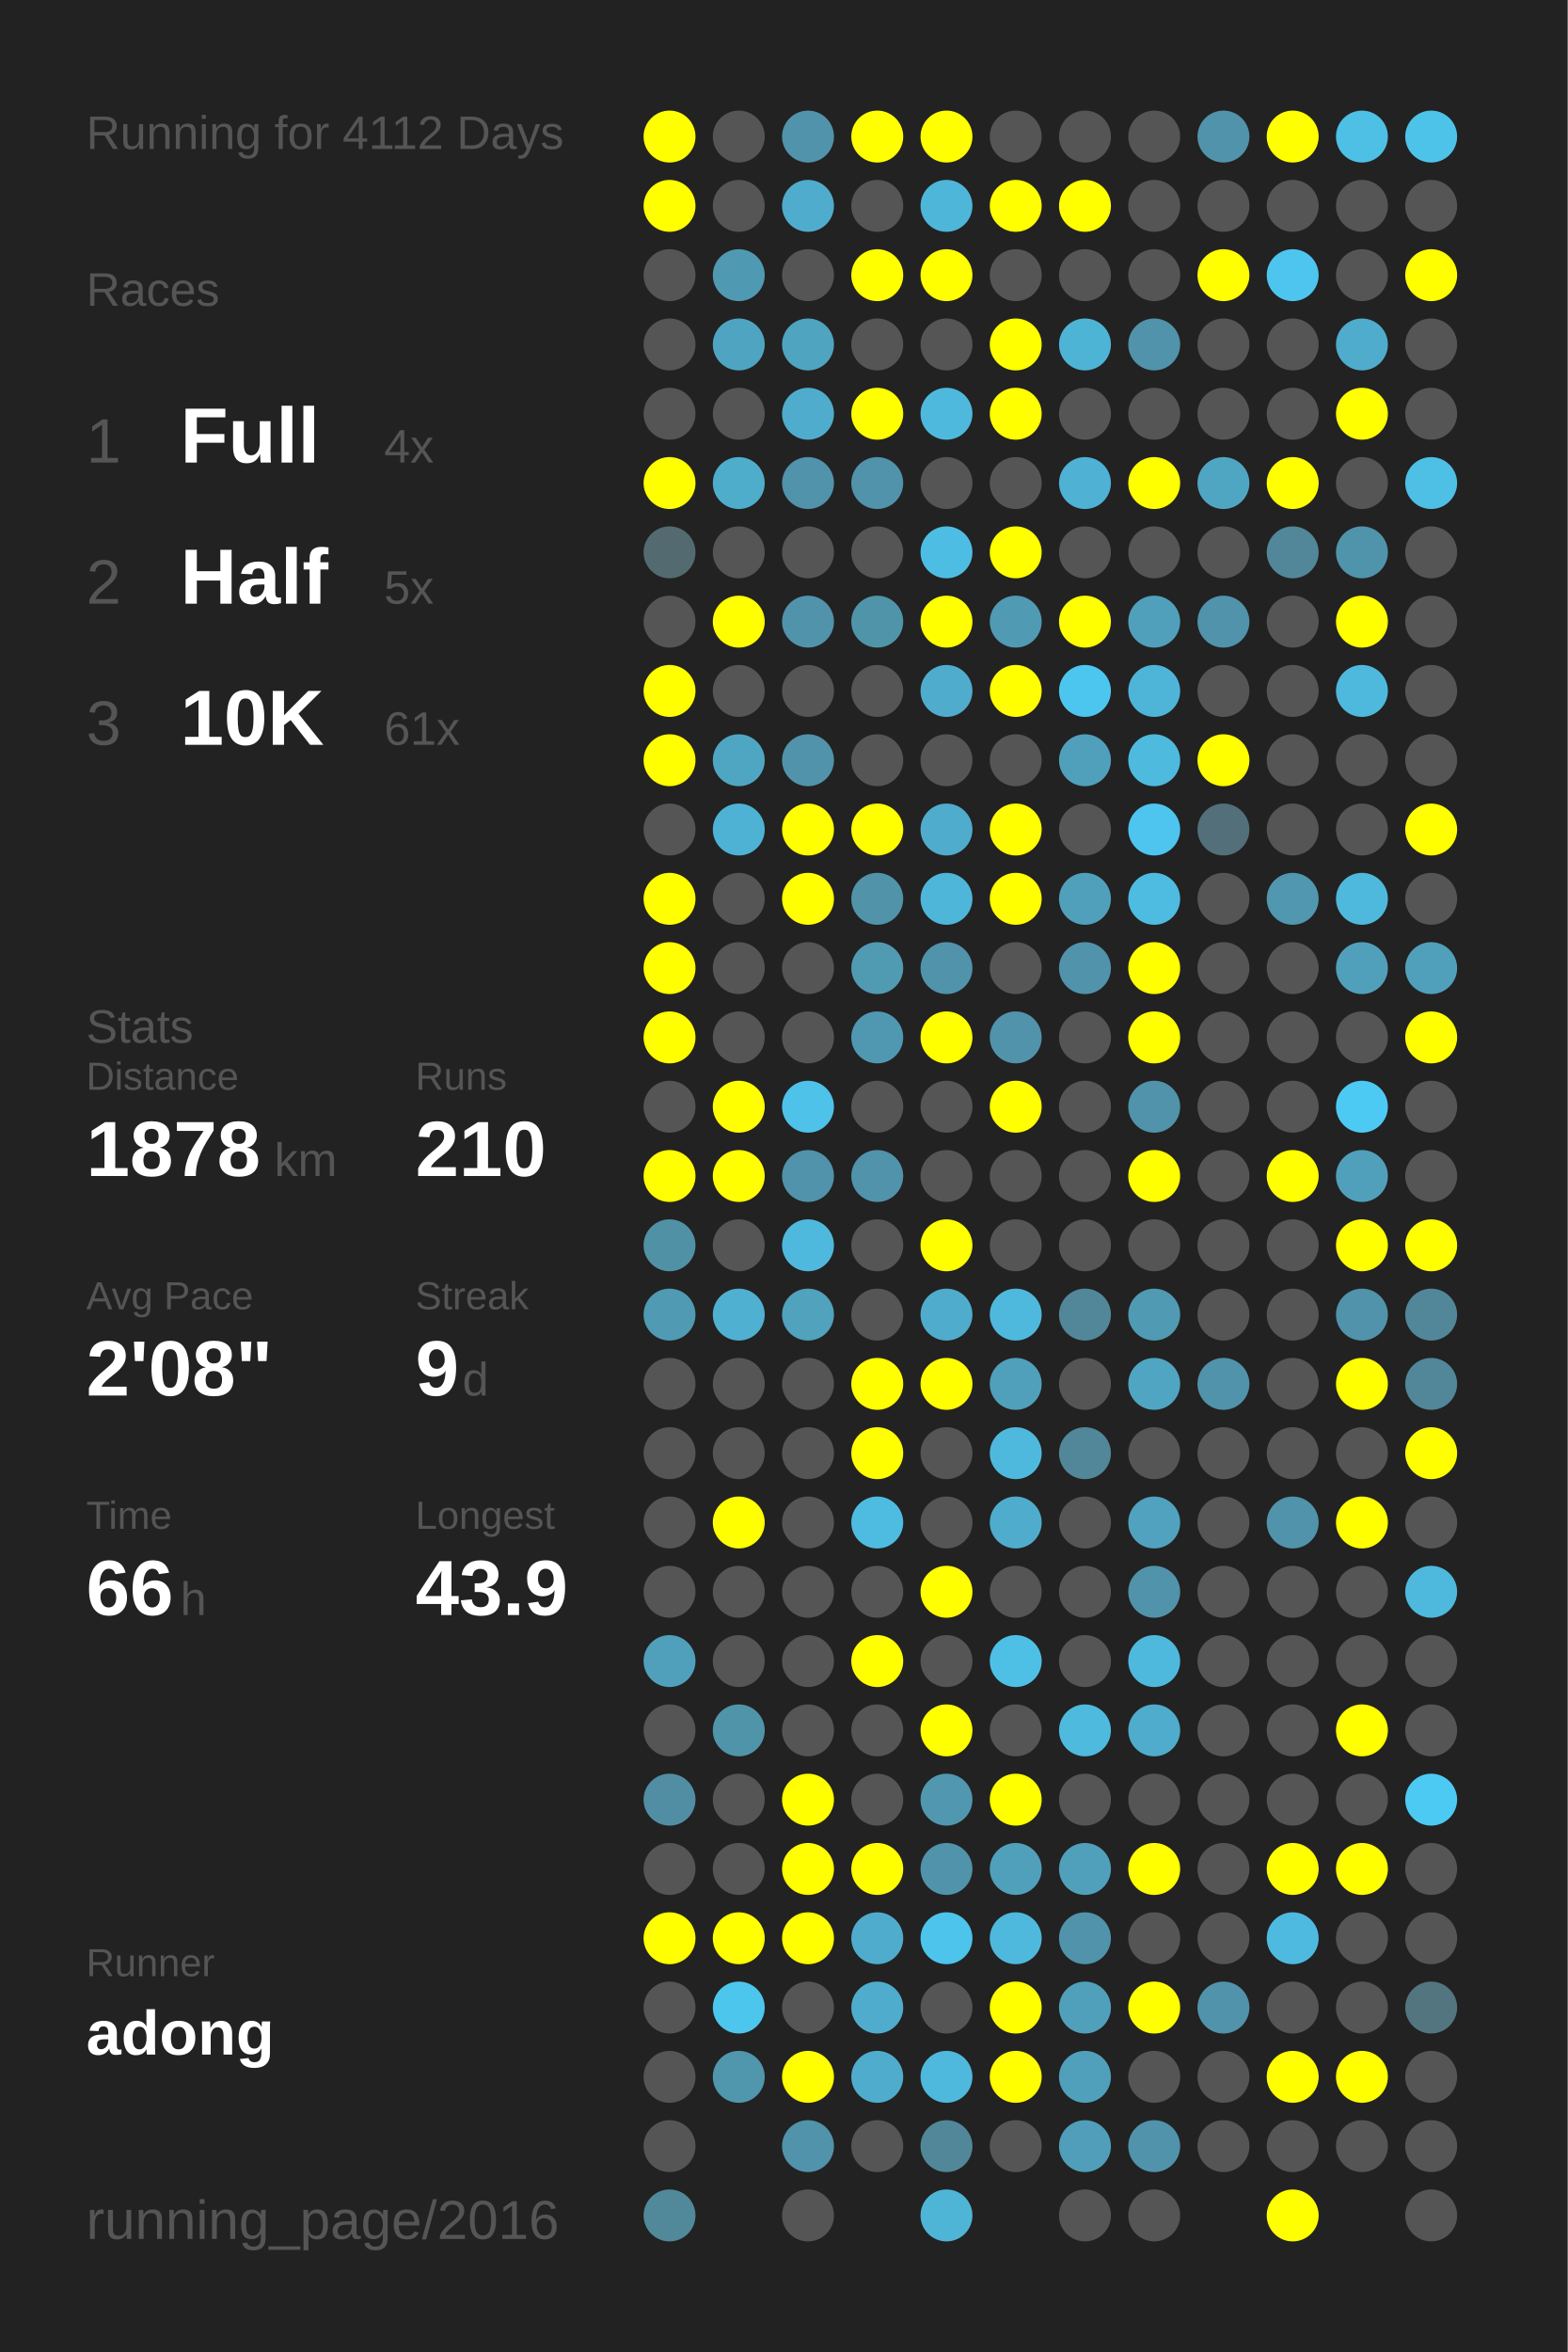
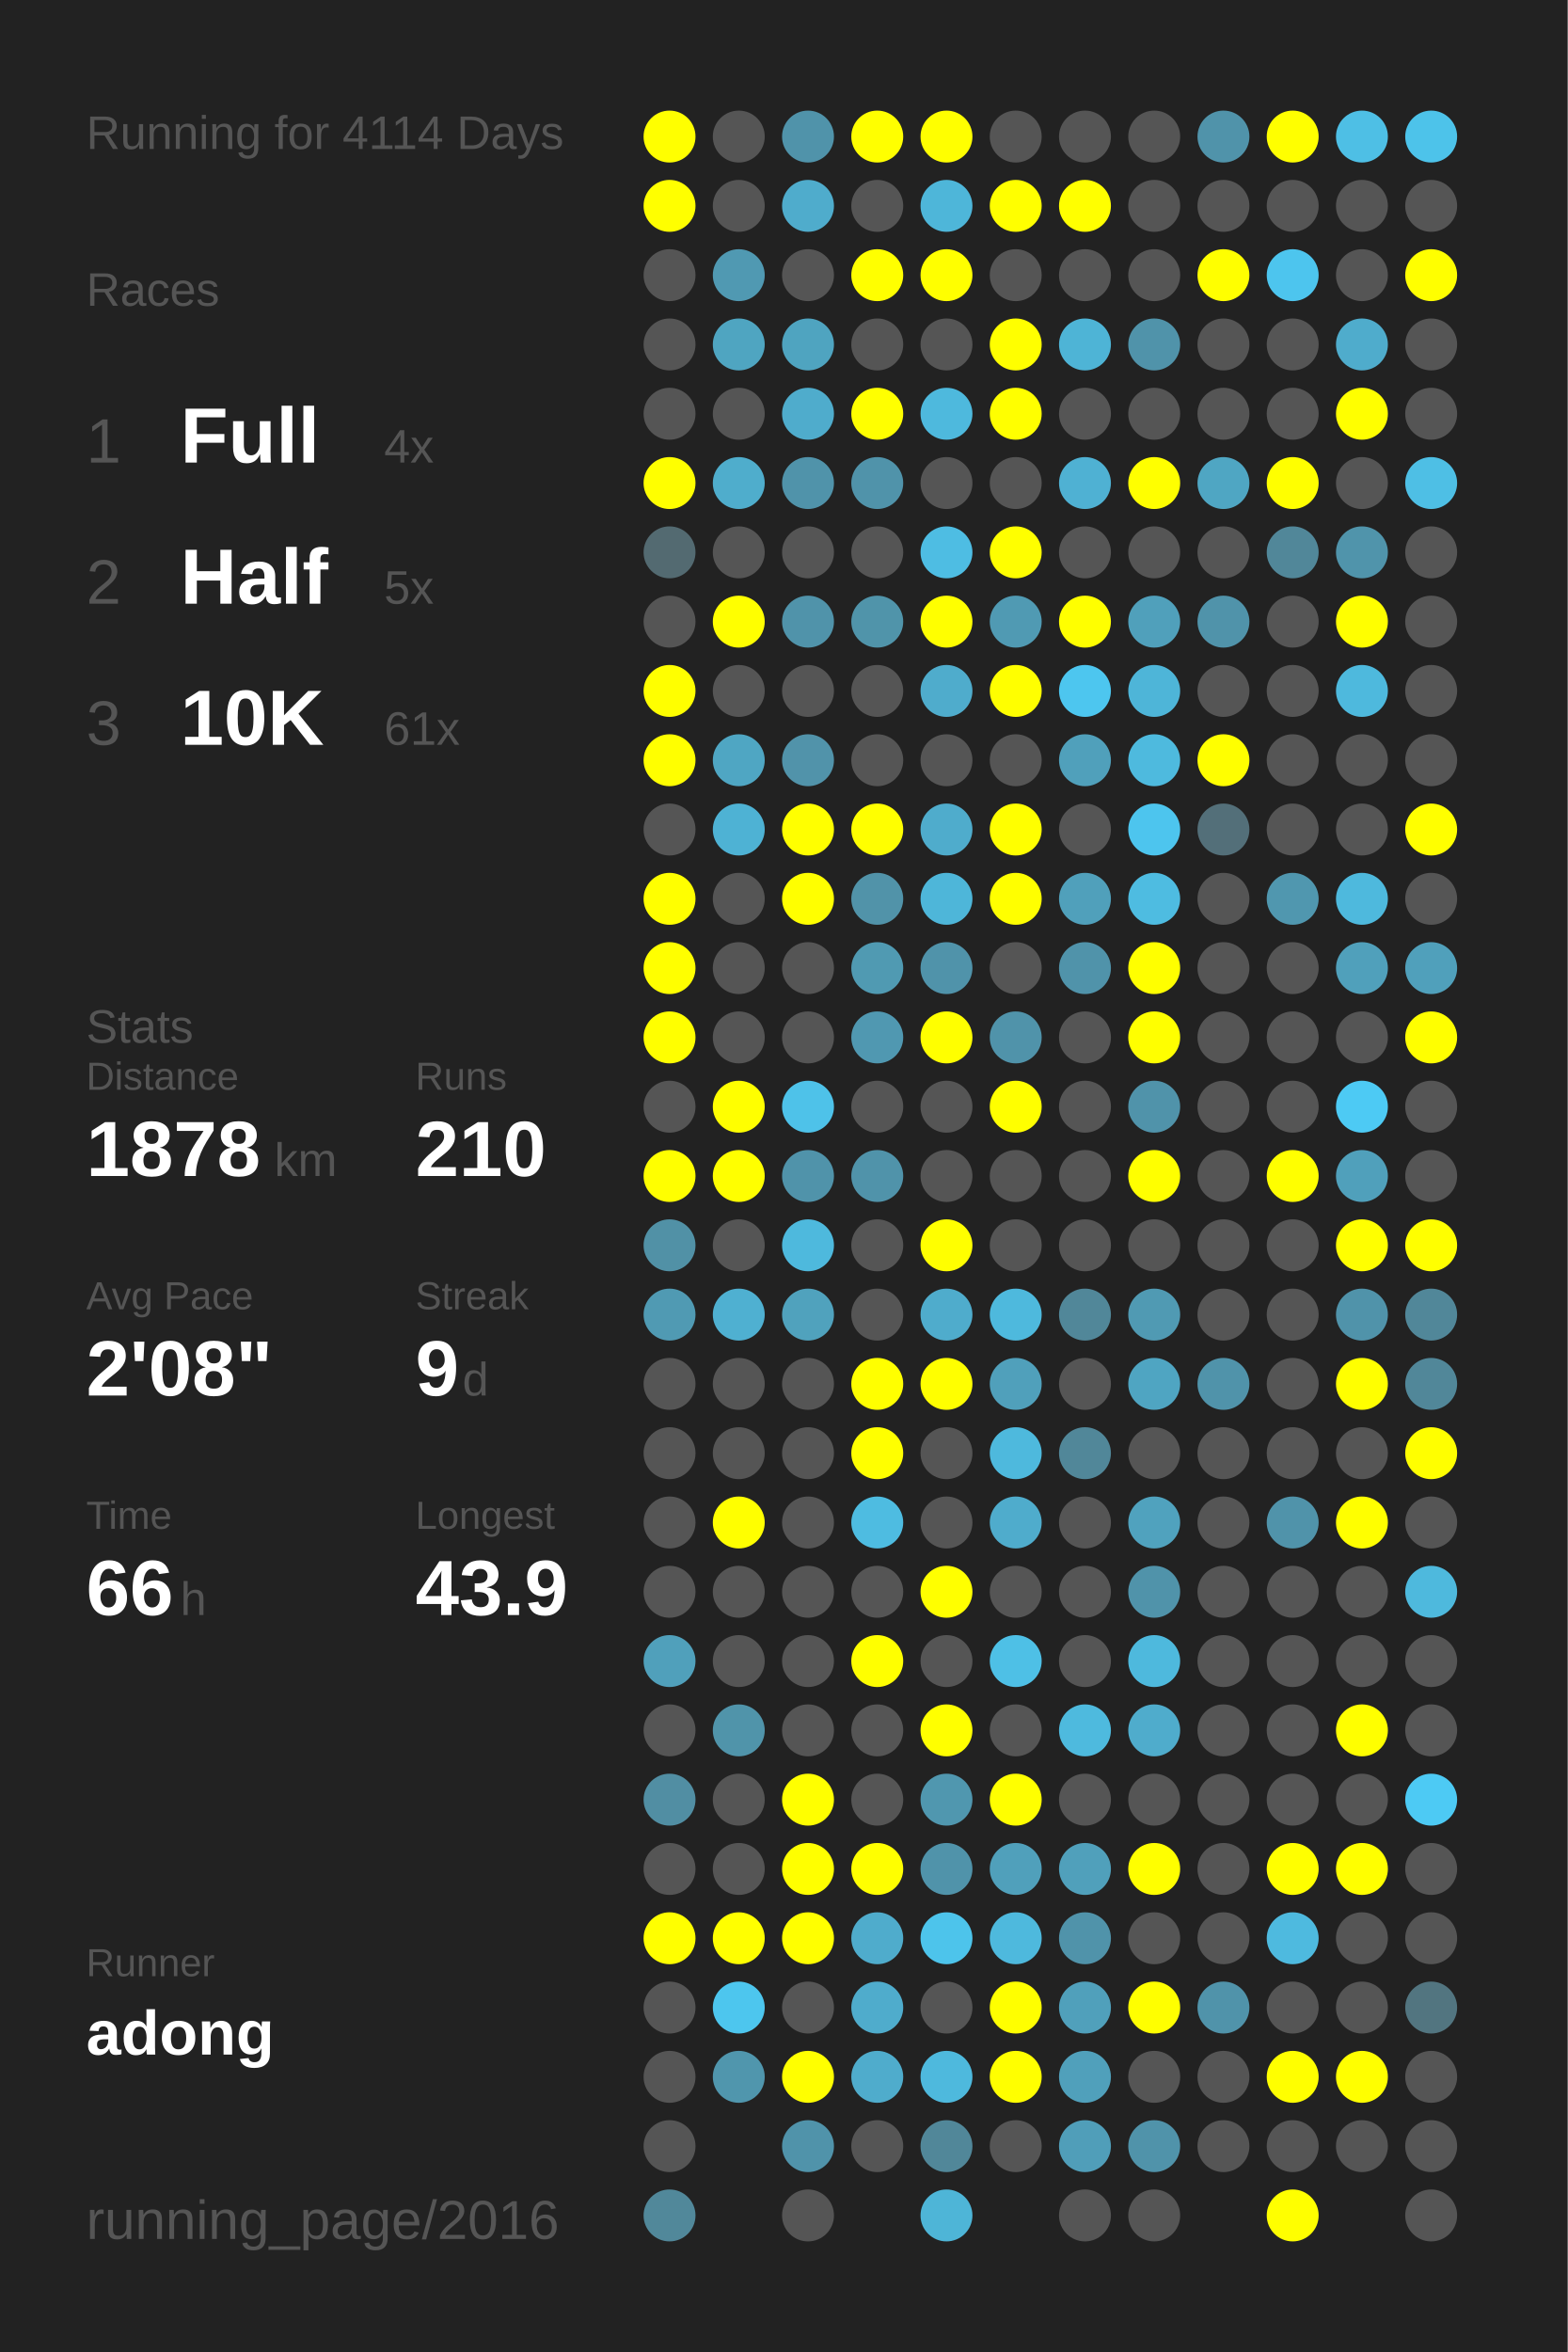
<svg xmlns="http://www.w3.org/2000/svg" baseProfile="full" height="300mm" version="1.1" viewBox="0,0,200,300" width="200mm">
  <defs />
  <rect fill="#222222" height="300" width="200" x="0" y="0" />
-   <text fill="#555555" style="font-size:6px; font-family:Arial;" x="11" y="19">Running for 4112 Days</text>
+   <text fill="#555555" style="font-size:6px; font-family:Arial;" x="11" y="19">Running for 4114 Days</text>
  <text fill="#555555" style="font-size:6px; font-family:Arial;" x="11" y="39">Races</text>
  <text fill="#555555" style="font-size:8px; font-family:Arial;" x="11" y="59">1</text>
  <text fill="#FFFFFF" style="font-size:10px; font-family:Arial; font-weight:bold;" x="23" y="59">Full</text>
  <text fill="#555555" style="font-size:6px; font-family:Arial;" x="49" y="59">4x</text>
  <text fill="#555555" style="font-size:8px; font-family:Arial;" x="11" y="77">2</text>
  <text fill="#FFFFFF" style="font-size:10px; font-family:Arial; font-weight:bold;" x="23" y="77">Half</text>
  <text fill="#555555" style="font-size:6px; font-family:Arial;" x="49" y="77">5x</text>
  <text fill="#555555" style="font-size:8px; font-family:Arial;" x="11" y="95">3</text>
  <text fill="#FFFFFF" style="font-size:10px; font-family:Arial; font-weight:bold;" x="23" y="95">10K</text>
  <text fill="#555555" style="font-size:6px; font-family:Arial;" x="49" y="95">61x</text>
  <text fill="#555555" style="font-size:6px; font-family:Arial;" x="11" y="133">Stats</text>
  <text fill="#555555" style="font-size:5px; font-family:Arial;" x="11" y="139">Distance</text>
  <text fill="#FFFFFF" style="font-size:10px; font-family:Arial; font-weight:bold;" x="11" y="150">1878</text>
  <text fill="#555555" style="font-size:6px; font-family:Arial;" x="35" y="150">km</text>
  <text fill="#555555" style="font-size:5px; font-family:Arial;" x="53" y="139">Runs</text>
  <text fill="#FFFFFF" style="font-size:10px; font-family:Arial; font-weight:bold;" x="53" y="150">210</text>
  <text fill="#555555" style="font-size:5px; font-family:Arial;" x="11" y="167">Avg Pace</text>
  <text fill="#FFFFFF" style="font-size:10px; font-family:Arial; font-weight:bold;" x="11" y="178">2'08"</text>
  <text fill="#555555" style="font-size:5px; font-family:Arial;" x="53" y="167">Streak</text>
  <text fill="#FFFFFF" style="font-size:10px; font-family:Arial; font-weight:bold;" x="53" y="178">9</text>
  <text fill="#555555" style="font-size:6px; font-family:Arial;" x="59" y="178">d</text>
  <text fill="#555555" style="font-size:5px; font-family:Arial;" x="11" y="195">Time</text>
  <text fill="#FFFFFF" style="font-size:10px; font-family:Arial; font-weight:bold;" x="11" y="206">66</text>
  <text fill="#555555" style="font-size:6px; font-family:Arial;" x="23" y="206">h</text>
  <text fill="#555555" style="font-size:5px; font-family:Arial;" x="53" y="195">Longest</text>
  <text fill="#FFFFFF" style="font-size:10px; font-family:Arial; font-weight:bold;" x="53" y="206">43.9</text>
  <text fill="#555555" style="font-size:5px; font-family:Arial;" x="11" y="252.065">Runner</text>
  <text fill="#FFFFFF" style="font-size:8px; font-family:Arial; font-weight:bold;" x="11" y="262.065">adong</text>
  <text fill="#555555" style="font-size:7px; font-family:Arial;" x="11" y="285.581">running_page/2016</text>
  <circle cx="85.417" cy="17.419" fill="#FFFF00" r="3.312" />
  <circle cx="85.417" cy="26.258" fill="#FFFF00" r="3.312" />
  <circle cx="85.417" cy="35.097" fill="#555555" r="3.312" />
  <circle cx="85.417" cy="43.935" fill="#555555" r="3.312" />
  <circle cx="85.417" cy="52.774" fill="#555555" r="3.312" />
  <circle cx="85.417" cy="61.613" fill="#FFFF00" r="3.312" />
  <circle cx="85.417" cy="70.452" fill="#536a71" r="3.312" />
  <circle cx="85.417" cy="79.29" fill="#555555" r="3.312" />
  <circle cx="85.417" cy="88.129" fill="#FFFF00" r="3.312" />
  <circle cx="85.417" cy="96.968" fill="#FFFF00" r="3.312" />
  <circle cx="85.417" cy="105.806" fill="#555555" r="3.312" />
  <circle cx="85.417" cy="114.645" fill="#FFFF00" r="3.312" />
  <circle cx="85.417" cy="123.484" fill="#FFFF00" r="3.312" />
  <circle cx="85.417" cy="132.323" fill="#FFFF00" r="3.312" />
  <circle cx="85.417" cy="141.161" fill="#555555" r="3.312" />
  <circle cx="85.417" cy="150" fill="#FFFF00" r="3.312" />
  <circle cx="85.417" cy="158.839" fill="#5191a6" r="3.312" />
  <circle cx="85.417" cy="167.677" fill="#509ab3" r="3.312" />
  <circle cx="85.417" cy="176.516" fill="#555555" r="3.312" />
  <circle cx="85.417" cy="185.355" fill="#555555" r="3.312" />
  <circle cx="85.417" cy="194.194" fill="#555555" r="3.312" />
  <circle cx="85.417" cy="203.032" fill="#555555" r="3.312" />
  <circle cx="85.417" cy="211.871" fill="#50a0bb" r="3.312" />
  <circle cx="85.417" cy="220.71" fill="#555555" r="3.312" />
  <circle cx="85.417" cy="229.548" fill="#518ea3" r="3.312" />
  <circle cx="85.417" cy="238.387" fill="#555555" r="3.312" />
  <circle cx="85.417" cy="247.226" fill="#FFFF00" r="3.312" />
  <circle cx="85.417" cy="256.065" fill="#555555" r="3.312" />
  <circle cx="85.417" cy="264.903" fill="#555555" r="3.312" />
  <circle cx="85.417" cy="273.742" fill="#555555" r="3.312" />
  <circle cx="85.417" cy="282.581" fill="#51889a" r="3.312" />
  <circle cx="94.25" cy="17.419" fill="#555555" r="3.312" />
  <circle cx="94.25" cy="26.258" fill="#555555" r="3.312" />
  <circle cx="94.25" cy="35.097" fill="#5099b2" r="3.312" />
  <circle cx="94.25" cy="43.935" fill="#4fa5c1" r="3.312" />
  <circle cx="94.25" cy="52.774" fill="#555555" r="3.312" />
  <circle cx="94.25" cy="61.613" fill="#4fadcc" r="3.312" />
  <circle cx="94.25" cy="70.452" fill="#555555" r="3.312" />
  <circle cx="94.25" cy="79.29" fill="#FFFF00" r="3.312" />
  <circle cx="94.25" cy="88.129" fill="#555555" r="3.312" />
  <circle cx="94.25" cy="96.968" fill="#4fa6c3" r="3.312" />
  <circle cx="94.25" cy="105.806" fill="#4eb2d4" r="3.312" />
  <circle cx="94.25" cy="114.645" fill="#555555" r="3.312" />
  <circle cx="94.25" cy="123.484" fill="#555555" r="3.312" />
  <circle cx="94.25" cy="132.323" fill="#555555" r="3.312" />
  <circle cx="94.25" cy="141.161" fill="#FFFF00" r="3.312" />
  <circle cx="94.25" cy="150" fill="#FFFF00" r="3.312" />
  <circle cx="94.25" cy="158.839" fill="#555555" r="3.312" />
  <circle cx="94.25" cy="167.677" fill="#4fb0d1" r="3.312" />
  <circle cx="94.25" cy="176.516" fill="#555555" r="3.312" />
  <circle cx="94.25" cy="185.355" fill="#555555" r="3.312" />
  <circle cx="94.25" cy="194.194" fill="#FFFF00" r="3.312" />
  <circle cx="94.25" cy="203.032" fill="#555555" r="3.312" />
  <circle cx="94.25" cy="211.871" fill="#555555" r="3.312" />
  <circle cx="94.25" cy="220.71" fill="#5094aa" r="3.312" />
  <circle cx="94.25" cy="229.548" fill="#555555" r="3.312" />
  <circle cx="94.25" cy="238.387" fill="#555555" r="3.312" />
  <circle cx="94.25" cy="247.226" fill="#FFFF00" r="3.312" />
  <circle cx="94.25" cy="256.065" fill="#4dc6ee" r="3.312" />
  <circle cx="94.25" cy="264.903" fill="#5096ad" r="3.312" />
  <circle cx="103.083" cy="17.419" fill="#5093aa" r="3.312" />
  <circle cx="103.083" cy="26.258" fill="#4faccc" r="3.312" />
  <circle cx="103.083" cy="35.097" fill="#555555" r="3.312" />
  <circle cx="103.083" cy="43.935" fill="#4fa4c0" r="3.312" />
  <circle cx="103.083" cy="52.774" fill="#4faccc" r="3.312" />
  <circle cx="103.083" cy="61.613" fill="#5093aa" r="3.312" />
  <circle cx="103.083" cy="70.452" fill="#555555" r="3.312" />
  <circle cx="103.083" cy="79.29" fill="#5093aa" r="3.312" />
  <circle cx="103.083" cy="88.129" fill="#555555" r="3.312" />
  <circle cx="103.083" cy="96.968" fill="#5193aa" r="3.312" />
  <circle cx="103.083" cy="105.806" fill="#FFFF00" r="3.312" />
  <circle cx="103.083" cy="114.645" fill="#FFFF00" r="3.312" />
  <circle cx="103.083" cy="123.484" fill="#555555" r="3.312" />
  <circle cx="103.083" cy="132.323" fill="#555555" r="3.312" />
  <circle cx="103.083" cy="141.161" fill="#4ec2e9" r="3.312" />
  <circle cx="103.083" cy="150" fill="#5093aa" r="3.312" />
  <circle cx="103.083" cy="158.839" fill="#4eb9dd" r="3.312" />
  <circle cx="103.083" cy="167.677" fill="#50a2bd" r="3.312" />
  <circle cx="103.083" cy="176.516" fill="#555555" r="3.312" />
  <circle cx="103.083" cy="185.355" fill="#555555" r="3.312" />
  <circle cx="103.083" cy="194.194" fill="#555555" r="3.312" />
  <circle cx="103.083" cy="203.032" fill="#555555" r="3.312" />
  <circle cx="103.083" cy="211.871" fill="#555555" r="3.312" />
  <circle cx="103.083" cy="220.71" fill="#555555" r="3.312" />
  <circle cx="103.083" cy="229.548" fill="#FFFF00" r="3.312" />
  <circle cx="103.083" cy="238.387" fill="#FFFF00" r="3.312" />
  <circle cx="103.083" cy="247.226" fill="#FFFF00" r="3.312" />
  <circle cx="103.083" cy="256.065" fill="#555555" r="3.312" />
  <circle cx="103.083" cy="264.903" fill="#FFFF00" r="3.312" />
  <circle cx="103.083" cy="273.742" fill="#5093aa" r="3.312" />
  <circle cx="103.083" cy="282.581" fill="#555555" r="3.312" />
  <circle cx="111.917" cy="17.419" fill="#FFFF00" r="3.312" />
  <circle cx="111.917" cy="26.258" fill="#555555" r="3.312" />
  <circle cx="111.917" cy="35.097" fill="#FFFF00" r="3.312" />
  <circle cx="111.917" cy="43.935" fill="#555555" r="3.312" />
  <circle cx="111.917" cy="52.774" fill="#FFFF00" r="3.312" />
  <circle cx="111.917" cy="61.613" fill="#5093aa" r="3.312" />
  <circle cx="111.917" cy="70.452" fill="#555555" r="3.312" />
  <circle cx="111.917" cy="79.29" fill="#5094aa" r="3.312" />
  <circle cx="111.917" cy="88.129" fill="#555555" r="3.312" />
  <circle cx="111.917" cy="96.968" fill="#555555" r="3.312" />
  <circle cx="111.917" cy="105.806" fill="#FFFF00" r="3.312" />
  <circle cx="111.917" cy="114.645" fill="#5193a9" r="3.312" />
  <circle cx="111.917" cy="123.484" fill="#509ab2" r="3.312" />
  <circle cx="111.917" cy="132.323" fill="#5098b1" r="3.312" />
  <circle cx="111.917" cy="141.161" fill="#555555" r="3.312" />
  <circle cx="111.917" cy="150" fill="#5093aa" r="3.312" />
  <circle cx="111.917" cy="158.839" fill="#555555" r="3.312" />
  <circle cx="111.917" cy="167.677" fill="#555555" r="3.312" />
  <circle cx="111.917" cy="176.516" fill="#FFFF00" r="3.312" />
  <circle cx="111.917" cy="185.355" fill="#FFFF00" r="3.312" />
  <circle cx="111.917" cy="194.194" fill="#4ebce1" r="3.312" />
  <circle cx="111.917" cy="203.032" fill="#555555" r="3.312" />
  <circle cx="111.917" cy="211.871" fill="#FFFF00" r="3.312" />
  <circle cx="111.917" cy="220.71" fill="#555555" r="3.312" />
  <circle cx="111.917" cy="229.548" fill="#555555" r="3.312" />
  <circle cx="111.917" cy="238.387" fill="#FFFF00" r="3.312" />
  <circle cx="111.917" cy="247.226" fill="#4faccc" r="3.312" />
  <circle cx="111.917" cy="256.065" fill="#4faccc" r="3.312" />
  <circle cx="111.917" cy="264.903" fill="#4faccc" r="3.312" />
  <circle cx="111.917" cy="273.742" fill="#555555" r="3.312" />
  <circle cx="120.75" cy="17.419" fill="#FFFF00" r="3.312" />
  <circle cx="120.75" cy="26.258" fill="#4eb6d9" r="3.312" />
  <circle cx="120.75" cy="35.097" fill="#FFFF00" r="3.312" />
  <circle cx="120.75" cy="43.935" fill="#555555" r="3.312" />
  <circle cx="120.75" cy="52.774" fill="#4eb9dd" r="3.312" />
  <circle cx="120.75" cy="61.613" fill="#555555" r="3.312" />
  <circle cx="120.75" cy="70.452" fill="#4ebde3" r="3.312" />
  <circle cx="120.75" cy="79.29" fill="#FFFF00" r="3.312" />
  <circle cx="120.75" cy="88.129" fill="#4faccc" r="3.312" />
  <circle cx="120.75" cy="96.968" fill="#555555" r="3.312" />
  <circle cx="120.75" cy="105.806" fill="#4faccc" r="3.312" />
  <circle cx="120.75" cy="114.645" fill="#4eb6d9" r="3.312" />
  <circle cx="120.75" cy="123.484" fill="#5093aa" r="3.312" />
  <circle cx="120.75" cy="132.323" fill="#FFFF00" r="3.312" />
  <circle cx="120.75" cy="141.161" fill="#555555" r="3.312" />
  <circle cx="120.75" cy="150" fill="#555555" r="3.312" />
  <circle cx="120.75" cy="158.839" fill="#FFFF00" r="3.312" />
  <circle cx="120.75" cy="167.677" fill="#4faccc" r="3.312" />
  <circle cx="120.75" cy="176.516" fill="#FFFF00" r="3.312" />
  <circle cx="120.75" cy="185.355" fill="#555555" r="3.312" />
  <circle cx="120.75" cy="194.194" fill="#555555" r="3.312" />
  <circle cx="120.75" cy="203.032" fill="#FFFF00" r="3.312" />
  <circle cx="120.75" cy="211.871" fill="#555555" r="3.312" />
  <circle cx="120.75" cy="220.71" fill="#FFFF00" r="3.312" />
  <circle cx="120.75" cy="229.548" fill="#5097af" r="3.312" />
  <circle cx="120.75" cy="238.387" fill="#5093aa" r="3.312" />
  <circle cx="120.75" cy="247.226" fill="#4dc4eb" r="3.312" />
  <circle cx="120.75" cy="256.065" fill="#555555" r="3.312" />
  <circle cx="120.75" cy="264.903" fill="#4eb9dd" r="3.312" />
  <circle cx="120.75" cy="273.742" fill="#518799" r="3.312" />
  <circle cx="120.75" cy="282.581" fill="#4eb5d7" r="3.312" />
  <circle cx="129.583" cy="17.419" fill="#555555" r="3.312" />
  <circle cx="129.583" cy="26.258" fill="#FFFF00" r="3.312" />
  <circle cx="129.583" cy="35.097" fill="#555555" r="3.312" />
  <circle cx="129.583" cy="43.935" fill="#FFFF00" r="3.312" />
  <circle cx="129.583" cy="52.774" fill="#FFFF00" r="3.312" />
  <circle cx="129.583" cy="61.613" fill="#555555" r="3.312" />
  <circle cx="129.583" cy="70.452" fill="#FFFF00" r="3.312" />
  <circle cx="129.583" cy="79.29" fill="#509ab3" r="3.312" />
  <circle cx="129.583" cy="88.129" fill="#FFFF00" r="3.312" />
  <circle cx="129.583" cy="96.968" fill="#555555" r="3.312" />
  <circle cx="129.583" cy="105.806" fill="#FFFF00" r="3.312" />
  <circle cx="129.583" cy="114.645" fill="#FFFF00" r="3.312" />
  <circle cx="129.583" cy="123.484" fill="#555555" r="3.312" />
  <circle cx="129.583" cy="132.323" fill="#5093aa" r="3.312" />
  <circle cx="129.583" cy="141.161" fill="#FFFF00" r="3.312" />
  <circle cx="129.583" cy="150" fill="#555555" r="3.312" />
  <circle cx="129.583" cy="158.839" fill="#555555" r="3.312" />
  <circle cx="129.583" cy="167.677" fill="#4eb9dd" r="3.312" />
  <circle cx="129.583" cy="176.516" fill="#50a0bb" r="3.312" />
  <circle cx="129.583" cy="185.355" fill="#4eb9dd" r="3.312" />
  <circle cx="129.583" cy="194.194" fill="#4faccc" r="3.312" />
  <circle cx="129.583" cy="203.032" fill="#555555" r="3.312" />
  <circle cx="129.583" cy="211.871" fill="#4ec0e6" r="3.312" />
  <circle cx="129.583" cy="220.71" fill="#555555" r="3.312" />
  <circle cx="129.583" cy="229.548" fill="#FFFF00" r="3.312" />
  <circle cx="129.583" cy="238.387" fill="#50a0bb" r="3.312" />
  <circle cx="129.583" cy="247.226" fill="#4eb9dd" r="3.312" />
  <circle cx="129.583" cy="256.065" fill="#FFFF00" r="3.312" />
  <circle cx="129.583" cy="264.903" fill="#FFFF00" r="3.312" />
  <circle cx="129.583" cy="273.742" fill="#555555" r="3.312" />
  <circle cx="138.417" cy="17.419" fill="#555555" r="3.312" />
  <circle cx="138.417" cy="26.258" fill="#FFFF00" r="3.312" />
  <circle cx="138.417" cy="35.097" fill="#555555" r="3.312" />
  <circle cx="138.417" cy="43.935" fill="#4eb4d6" r="3.312" />
  <circle cx="138.417" cy="52.774" fill="#555555" r="3.312" />
  <circle cx="138.417" cy="61.613" fill="#4fb1d3" r="3.312" />
  <circle cx="138.417" cy="70.452" fill="#555555" r="3.312" />
  <circle cx="138.417" cy="79.29" fill="#FFFF00" r="3.312" />
  <circle cx="138.417" cy="88.129" fill="#4dc6ef" r="3.312" />
  <circle cx="138.417" cy="96.968" fill="#50a0bb" r="3.312" />
  <circle cx="138.417" cy="105.806" fill="#555555" r="3.312" />
  <circle cx="138.417" cy="114.645" fill="#50a0bb" r="3.312" />
  <circle cx="138.417" cy="123.484" fill="#5093aa" r="3.312" />
  <circle cx="138.417" cy="132.323" fill="#555555" r="3.312" />
  <circle cx="138.417" cy="141.161" fill="#555555" r="3.312" />
  <circle cx="138.417" cy="150" fill="#555555" r="3.312" />
  <circle cx="138.417" cy="158.839" fill="#555555" r="3.312" />
  <circle cx="138.417" cy="167.677" fill="#518799" r="3.312" />
  <circle cx="138.417" cy="176.516" fill="#555555" r="3.312" />
  <circle cx="138.417" cy="185.355" fill="#518799" r="3.312" />
  <circle cx="138.417" cy="194.194" fill="#555555" r="3.312" />
  <circle cx="138.417" cy="203.032" fill="#555555" r="3.312" />
  <circle cx="138.417" cy="211.871" fill="#555555" r="3.312" />
  <circle cx="138.417" cy="220.71" fill="#4ebade" r="3.312" />
  <circle cx="138.417" cy="229.548" fill="#555555" r="3.312" />
  <circle cx="138.417" cy="238.387" fill="#50a0bb" r="3.312" />
  <circle cx="138.417" cy="247.226" fill="#5093aa" r="3.312" />
  <circle cx="138.417" cy="256.065" fill="#50a0bb" r="3.312" />
  <circle cx="138.417" cy="264.903" fill="#50a0bb" r="3.312" />
  <circle cx="138.417" cy="273.742" fill="#509eb9" r="3.312" />
  <circle cx="138.417" cy="282.581" fill="#555555" r="3.312" />
  <circle cx="147.25" cy="17.419" fill="#555555" r="3.312" />
  <circle cx="147.25" cy="26.258" fill="#555555" r="3.312" />
  <circle cx="147.25" cy="35.097" fill="#555555" r="3.312" />
  <circle cx="147.25" cy="43.935" fill="#5093aa" r="3.312" />
  <circle cx="147.25" cy="52.774" fill="#555555" r="3.312" />
  <circle cx="147.25" cy="61.613" fill="#FFFF00" r="3.312" />
  <circle cx="147.25" cy="70.452" fill="#555555" r="3.312" />
  <circle cx="147.25" cy="79.29" fill="#50a0bb" r="3.312" />
  <circle cx="147.25" cy="88.129" fill="#4eb5d8" r="3.312" />
  <circle cx="147.25" cy="96.968" fill="#4ebade" r="3.312" />
  <circle cx="147.25" cy="105.806" fill="#4dc5ee" r="3.312" />
  <circle cx="147.25" cy="114.645" fill="#4ebce1" r="3.312" />
  <circle cx="147.25" cy="123.484" fill="#FFFF00" r="3.312" />
  <circle cx="147.25" cy="132.323" fill="#FFFF00" r="3.312" />
  <circle cx="147.25" cy="141.161" fill="#5093aa" r="3.312" />
  <circle cx="147.25" cy="150" fill="#FFFF00" r="3.312" />
  <circle cx="147.25" cy="158.839" fill="#555555" r="3.312" />
  <circle cx="147.25" cy="167.677" fill="#509ab3" r="3.312" />
  <circle cx="147.25" cy="176.516" fill="#4fa5c2" r="3.312" />
  <circle cx="147.25" cy="185.355" fill="#555555" r="3.312" />
  <circle cx="147.25" cy="194.194" fill="#50a2be" r="3.312" />
  <circle cx="147.25" cy="203.032" fill="#5093aa" r="3.312" />
  <circle cx="147.25" cy="211.871" fill="#4eb9dd" r="3.312" />
  <circle cx="147.25" cy="220.71" fill="#4faccc" r="3.312" />
  <circle cx="147.25" cy="229.548" fill="#555555" r="3.312" />
  <circle cx="147.25" cy="238.387" fill="#FFFF00" r="3.312" />
  <circle cx="147.25" cy="247.226" fill="#555555" r="3.312" />
  <circle cx="147.25" cy="256.065" fill="#FFFF00" r="3.312" />
  <circle cx="147.25" cy="264.903" fill="#555555" r="3.312" />
  <circle cx="147.25" cy="273.742" fill="#5093aa" r="3.312" />
  <circle cx="147.25" cy="282.581" fill="#555555" r="3.312" />
  <circle cx="156.083" cy="17.419" fill="#5093aa" r="3.312" />
  <circle cx="156.083" cy="26.258" fill="#555555" r="3.312" />
  <circle cx="156.083" cy="35.097" fill="#FFFF00" r="3.312" />
  <circle cx="156.083" cy="43.935" fill="#555555" r="3.312" />
  <circle cx="156.083" cy="52.774" fill="#555555" r="3.312" />
  <circle cx="156.083" cy="61.613" fill="#4fa6c3" r="3.312" />
  <circle cx="156.083" cy="70.452" fill="#555555" r="3.312" />
  <circle cx="156.083" cy="79.29" fill="#5093aa" r="3.312" />
  <circle cx="156.083" cy="88.129" fill="#555555" r="3.312" />
  <circle cx="156.083" cy="96.968" fill="#FFFF00" r="3.312" />
  <circle cx="156.083" cy="105.806" fill="#536f79" r="3.312" />
  <circle cx="156.083" cy="114.645" fill="#555555" r="3.312" />
  <circle cx="156.083" cy="123.484" fill="#555555" r="3.312" />
  <circle cx="156.083" cy="132.323" fill="#555555" r="3.312" />
  <circle cx="156.083" cy="141.161" fill="#555555" r="3.312" />
  <circle cx="156.083" cy="150" fill="#555555" r="3.312" />
  <circle cx="156.083" cy="158.839" fill="#555555" r="3.312" />
  <circle cx="156.083" cy="167.677" fill="#555555" r="3.312" />
  <circle cx="156.083" cy="176.516" fill="#5093aa" r="3.312" />
  <circle cx="156.083" cy="185.355" fill="#555555" r="3.312" />
  <circle cx="156.083" cy="194.194" fill="#555555" r="3.312" />
  <circle cx="156.083" cy="203.032" fill="#555555" r="3.312" />
  <circle cx="156.083" cy="211.871" fill="#555555" r="3.312" />
  <circle cx="156.083" cy="220.71" fill="#555555" r="3.312" />
  <circle cx="156.083" cy="229.548" fill="#555555" r="3.312" />
  <circle cx="156.083" cy="238.387" fill="#555555" r="3.312" />
  <circle cx="156.083" cy="247.226" fill="#555555" r="3.312" />
  <circle cx="156.083" cy="256.065" fill="#5093aa" r="3.312" />
  <circle cx="156.083" cy="264.903" fill="#555555" r="3.312" />
  <circle cx="156.083" cy="273.742" fill="#555555" r="3.312" />
  <circle cx="164.917" cy="17.419" fill="#FFFF00" r="3.312" />
  <circle cx="164.917" cy="26.258" fill="#555555" r="3.312" />
  <circle cx="164.917" cy="35.097" fill="#4dc5ee" r="3.312" />
  <circle cx="164.917" cy="43.935" fill="#555555" r="3.312" />
  <circle cx="164.917" cy="52.774" fill="#555555" r="3.312" />
  <circle cx="164.917" cy="61.613" fill="#FFFF00" r="3.312" />
  <circle cx="164.917" cy="70.452" fill="#518799" r="3.312" />
  <circle cx="164.917" cy="79.29" fill="#555555" r="3.312" />
  <circle cx="164.917" cy="88.129" fill="#555555" r="3.312" />
  <circle cx="164.917" cy="96.968" fill="#555555" r="3.312" />
  <circle cx="164.917" cy="105.806" fill="#555555" r="3.312" />
  <circle cx="164.917" cy="114.645" fill="#5097af" r="3.312" />
  <circle cx="164.917" cy="123.484" fill="#555555" r="3.312" />
  <circle cx="164.917" cy="132.323" fill="#555555" r="3.312" />
  <circle cx="164.917" cy="141.161" fill="#555555" r="3.312" />
  <circle cx="164.917" cy="150" fill="#FFFF00" r="3.312" />
  <circle cx="164.917" cy="158.839" fill="#555555" r="3.312" />
  <circle cx="164.917" cy="167.677" fill="#555555" r="3.312" />
  <circle cx="164.917" cy="176.516" fill="#555555" r="3.312" />
  <circle cx="164.917" cy="185.355" fill="#555555" r="3.312" />
  <circle cx="164.917" cy="194.194" fill="#5093aa" r="3.312" />
  <circle cx="164.917" cy="203.032" fill="#555555" r="3.312" />
  <circle cx="164.917" cy="211.871" fill="#555555" r="3.312" />
  <circle cx="164.917" cy="220.71" fill="#555555" r="3.312" />
  <circle cx="164.917" cy="229.548" fill="#555555" r="3.312" />
  <circle cx="164.917" cy="238.387" fill="#FFFF00" r="3.312" />
  <circle cx="164.917" cy="247.226" fill="#4ebadf" r="3.312" />
  <circle cx="164.917" cy="256.065" fill="#555555" r="3.312" />
  <circle cx="164.917" cy="264.903" fill="#FFFF00" r="3.312" />
  <circle cx="164.917" cy="273.742" fill="#555555" r="3.312" />
  <circle cx="164.917" cy="282.581" fill="#FFFF00" r="3.312" />
  <circle cx="173.75" cy="17.419" fill="#4ebfe5" r="3.312" />
  <circle cx="173.75" cy="26.258" fill="#555555" r="3.312" />
  <circle cx="173.75" cy="35.097" fill="#555555" r="3.312" />
  <circle cx="173.75" cy="43.935" fill="#4faccc" r="3.312" />
  <circle cx="173.75" cy="52.774" fill="#FFFF00" r="3.312" />
  <circle cx="173.75" cy="61.613" fill="#555555" r="3.312" />
  <circle cx="173.75" cy="70.452" fill="#5094ab" r="3.312" />
  <circle cx="173.75" cy="79.29" fill="#FFFF00" r="3.312" />
  <circle cx="173.75" cy="88.129" fill="#4eb9dd" r="3.312" />
  <circle cx="173.75" cy="96.968" fill="#555555" r="3.312" />
  <circle cx="173.75" cy="105.806" fill="#555555" r="3.312" />
  <circle cx="173.75" cy="114.645" fill="#4eb9dd" r="3.312" />
  <circle cx="173.75" cy="123.484" fill="#50a0bb" r="3.312" />
  <circle cx="173.75" cy="132.323" fill="#555555" r="3.312" />
  <circle cx="173.75" cy="141.161" fill="#4dcaf4" r="3.312" />
  <circle cx="173.75" cy="150" fill="#50a0bb" r="3.312" />
  <circle cx="173.75" cy="158.839" fill="#FFFF00" r="3.312" />
  <circle cx="173.75" cy="167.677" fill="#5093aa" r="3.312" />
  <circle cx="173.75" cy="176.516" fill="#FFFF00" r="3.312" />
  <circle cx="173.75" cy="185.355" fill="#555555" r="3.312" />
  <circle cx="173.75" cy="194.194" fill="#FFFF00" r="3.312" />
  <circle cx="173.75" cy="203.032" fill="#555555" r="3.312" />
  <circle cx="173.75" cy="211.871" fill="#555555" r="3.312" />
  <circle cx="173.75" cy="220.71" fill="#FFFF00" r="3.312" />
  <circle cx="173.75" cy="229.548" fill="#555555" r="3.312" />
  <circle cx="173.75" cy="238.387" fill="#FFFF00" r="3.312" />
  <circle cx="173.75" cy="247.226" fill="#555555" r="3.312" />
  <circle cx="173.75" cy="256.065" fill="#555555" r="3.312" />
  <circle cx="173.75" cy="264.903" fill="#FFFF00" r="3.312" />
  <circle cx="173.75" cy="273.742" fill="#555555" r="3.312" />
  <circle cx="182.583" cy="17.419" fill="#4dc3ea" r="3.312" />
  <circle cx="182.583" cy="26.258" fill="#555555" r="3.312" />
  <circle cx="182.583" cy="35.097" fill="#FFFF00" r="3.312" />
  <circle cx="182.583" cy="43.935" fill="#555555" r="3.312" />
  <circle cx="182.583" cy="52.774" fill="#555555" r="3.312" />
  <circle cx="182.583" cy="61.613" fill="#4ebfe5" r="3.312" />
  <circle cx="182.583" cy="70.452" fill="#555555" r="3.312" />
  <circle cx="182.583" cy="79.29" fill="#555555" r="3.312" />
  <circle cx="182.583" cy="88.129" fill="#555555" r="3.312" />
  <circle cx="182.583" cy="96.968" fill="#555555" r="3.312" />
  <circle cx="182.583" cy="105.806" fill="#FFFF00" r="3.312" />
  <circle cx="182.583" cy="114.645" fill="#555555" r="3.312" />
  <circle cx="182.583" cy="123.484" fill="#50a0bb" r="3.312" />
  <circle cx="182.583" cy="132.323" fill="#FFFF00" r="3.312" />
  <circle cx="182.583" cy="141.161" fill="#555555" r="3.312" />
  <circle cx="182.583" cy="150" fill="#555555" r="3.312" />
  <circle cx="182.583" cy="158.839" fill="#FFFF00" r="3.312" />
  <circle cx="182.583" cy="167.677" fill="#518799" r="3.312" />
  <circle cx="182.583" cy="176.516" fill="#518799" r="3.312" />
  <circle cx="182.583" cy="185.355" fill="#FFFF00" r="3.312" />
  <circle cx="182.583" cy="194.194" fill="#555555" r="3.312" />
  <circle cx="182.583" cy="203.032" fill="#4eb9dd" r="3.312" />
  <circle cx="182.583" cy="211.871" fill="#555555" r="3.312" />
  <circle cx="182.583" cy="220.71" fill="#555555" r="3.312" />
  <circle cx="182.583" cy="229.548" fill="#4dcaf4" r="3.312" />
  <circle cx="182.583" cy="238.387" fill="#555555" r="3.312" />
  <circle cx="182.583" cy="247.226" fill="#555555" r="3.312" />
  <circle cx="182.583" cy="256.065" fill="#527580" r="3.312" />
  <circle cx="182.583" cy="264.903" fill="#555555" r="3.312" />
  <circle cx="182.583" cy="273.742" fill="#555555" r="3.312" />
  <circle cx="182.583" cy="282.581" fill="#555555" r="3.312" />
</svg>
